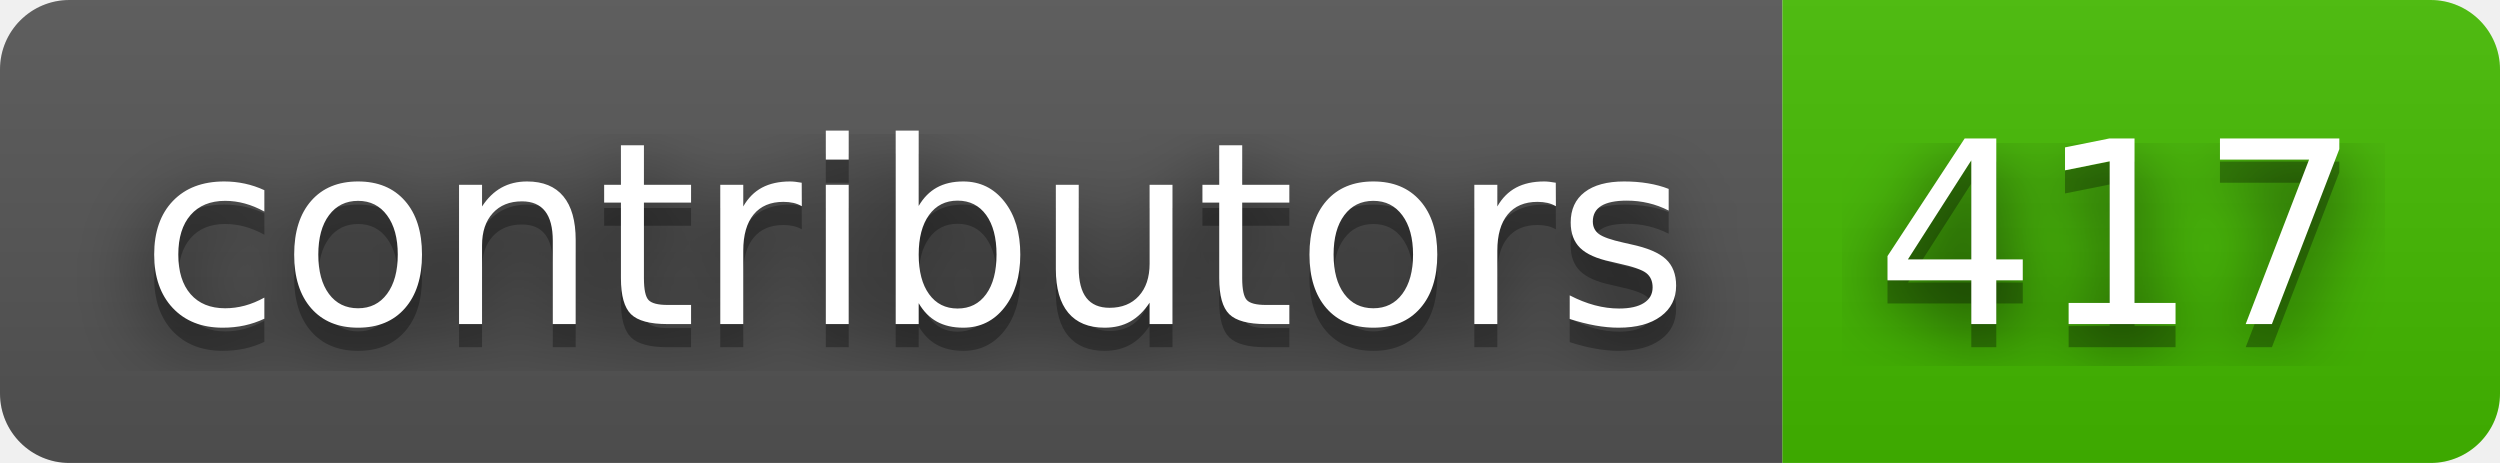
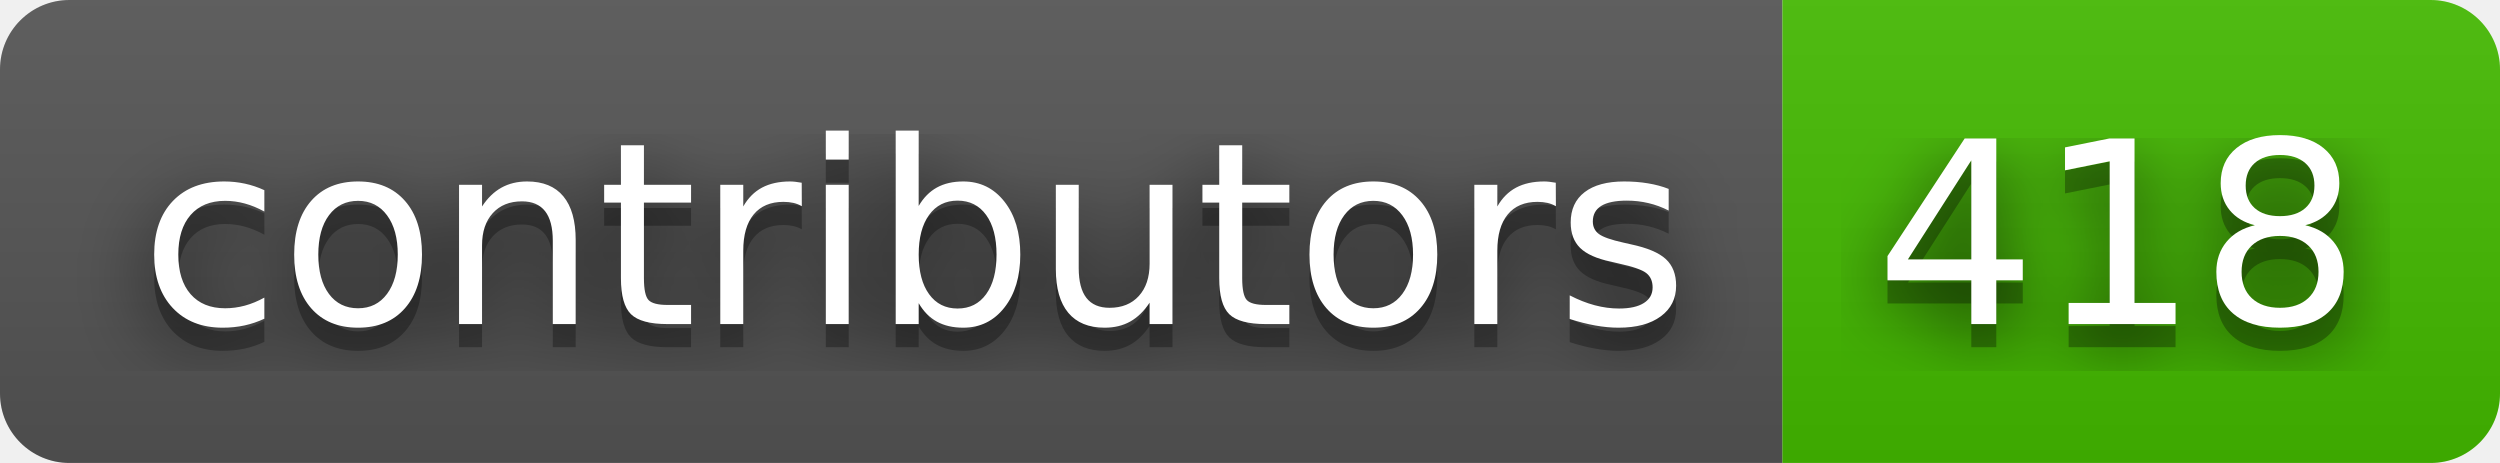
- <svg xmlns="http://www.w3.org/2000/svg" width="108" height="20" role="img" aria-label="contributors: 417">
+ <svg xmlns="http://www.w3.org/2000/svg" width="108" height="20" role="img" aria-label="contributors: 418">
  <filter id="blur">
    <feGaussianBlur stdDeviation="16" />
  </filter>
  <linearGradient id="s" x2="0" y2="100%">
    <stop offset="0" stop-color="#bbb" stop-opacity=".1" />
    <stop offset="1" stop-opacity=".1" />
  </linearGradient>
  <clipPath id="r">
    <rect width="108" height="20" rx="3" />
  </clipPath>
  <g clip-path="url(#r)">
    <rect width="77" height="20" fill="#555" />
    <rect x="77" width="31" height="20" fill="#4b0" />
    <rect width="108" height="20" fill="url(#s)" />
  </g>
  <g fill="#fff" text-anchor="middle" font-family="Verdana,Geneva,DejaVu Sans,sans-serif" text-rendering="geometricPrecision" font-size="110">
    <g transform="scale(.1)">
      <g aria-hidden="true" fill="#010101">
        <text x="395" y="150" fill-opacity=".8" filter="url(#blur)" textLength="670">contributors</text>
        <text x="395" y="150" fill-opacity=".3" textLength="670">contributors</text>
      </g>
      <text x="395" y="140" textLength="670">contributors</text>
    </g>
    <g transform="scale(.1)">
      <g aria-hidden="true" fill="#010101">
-         <text x="915" y="150" fill-opacity=".8" filter="url(#blur)" textLength="210">417</text>
-         <text x="915" y="150" fill-opacity=".3" textLength="210">417</text>
+         <text x="915" y="150" fill-opacity=".8" filter="url(#blur)" textLength="210">418</text>
+         <text x="915" y="150" fill-opacity=".3" textLength="210">418</text>
      </g>
-       <text x="915" y="140" textLength="210">417</text>
+       <text x="915" y="140" textLength="210">418</text>
    </g>
  </g>
</svg>
